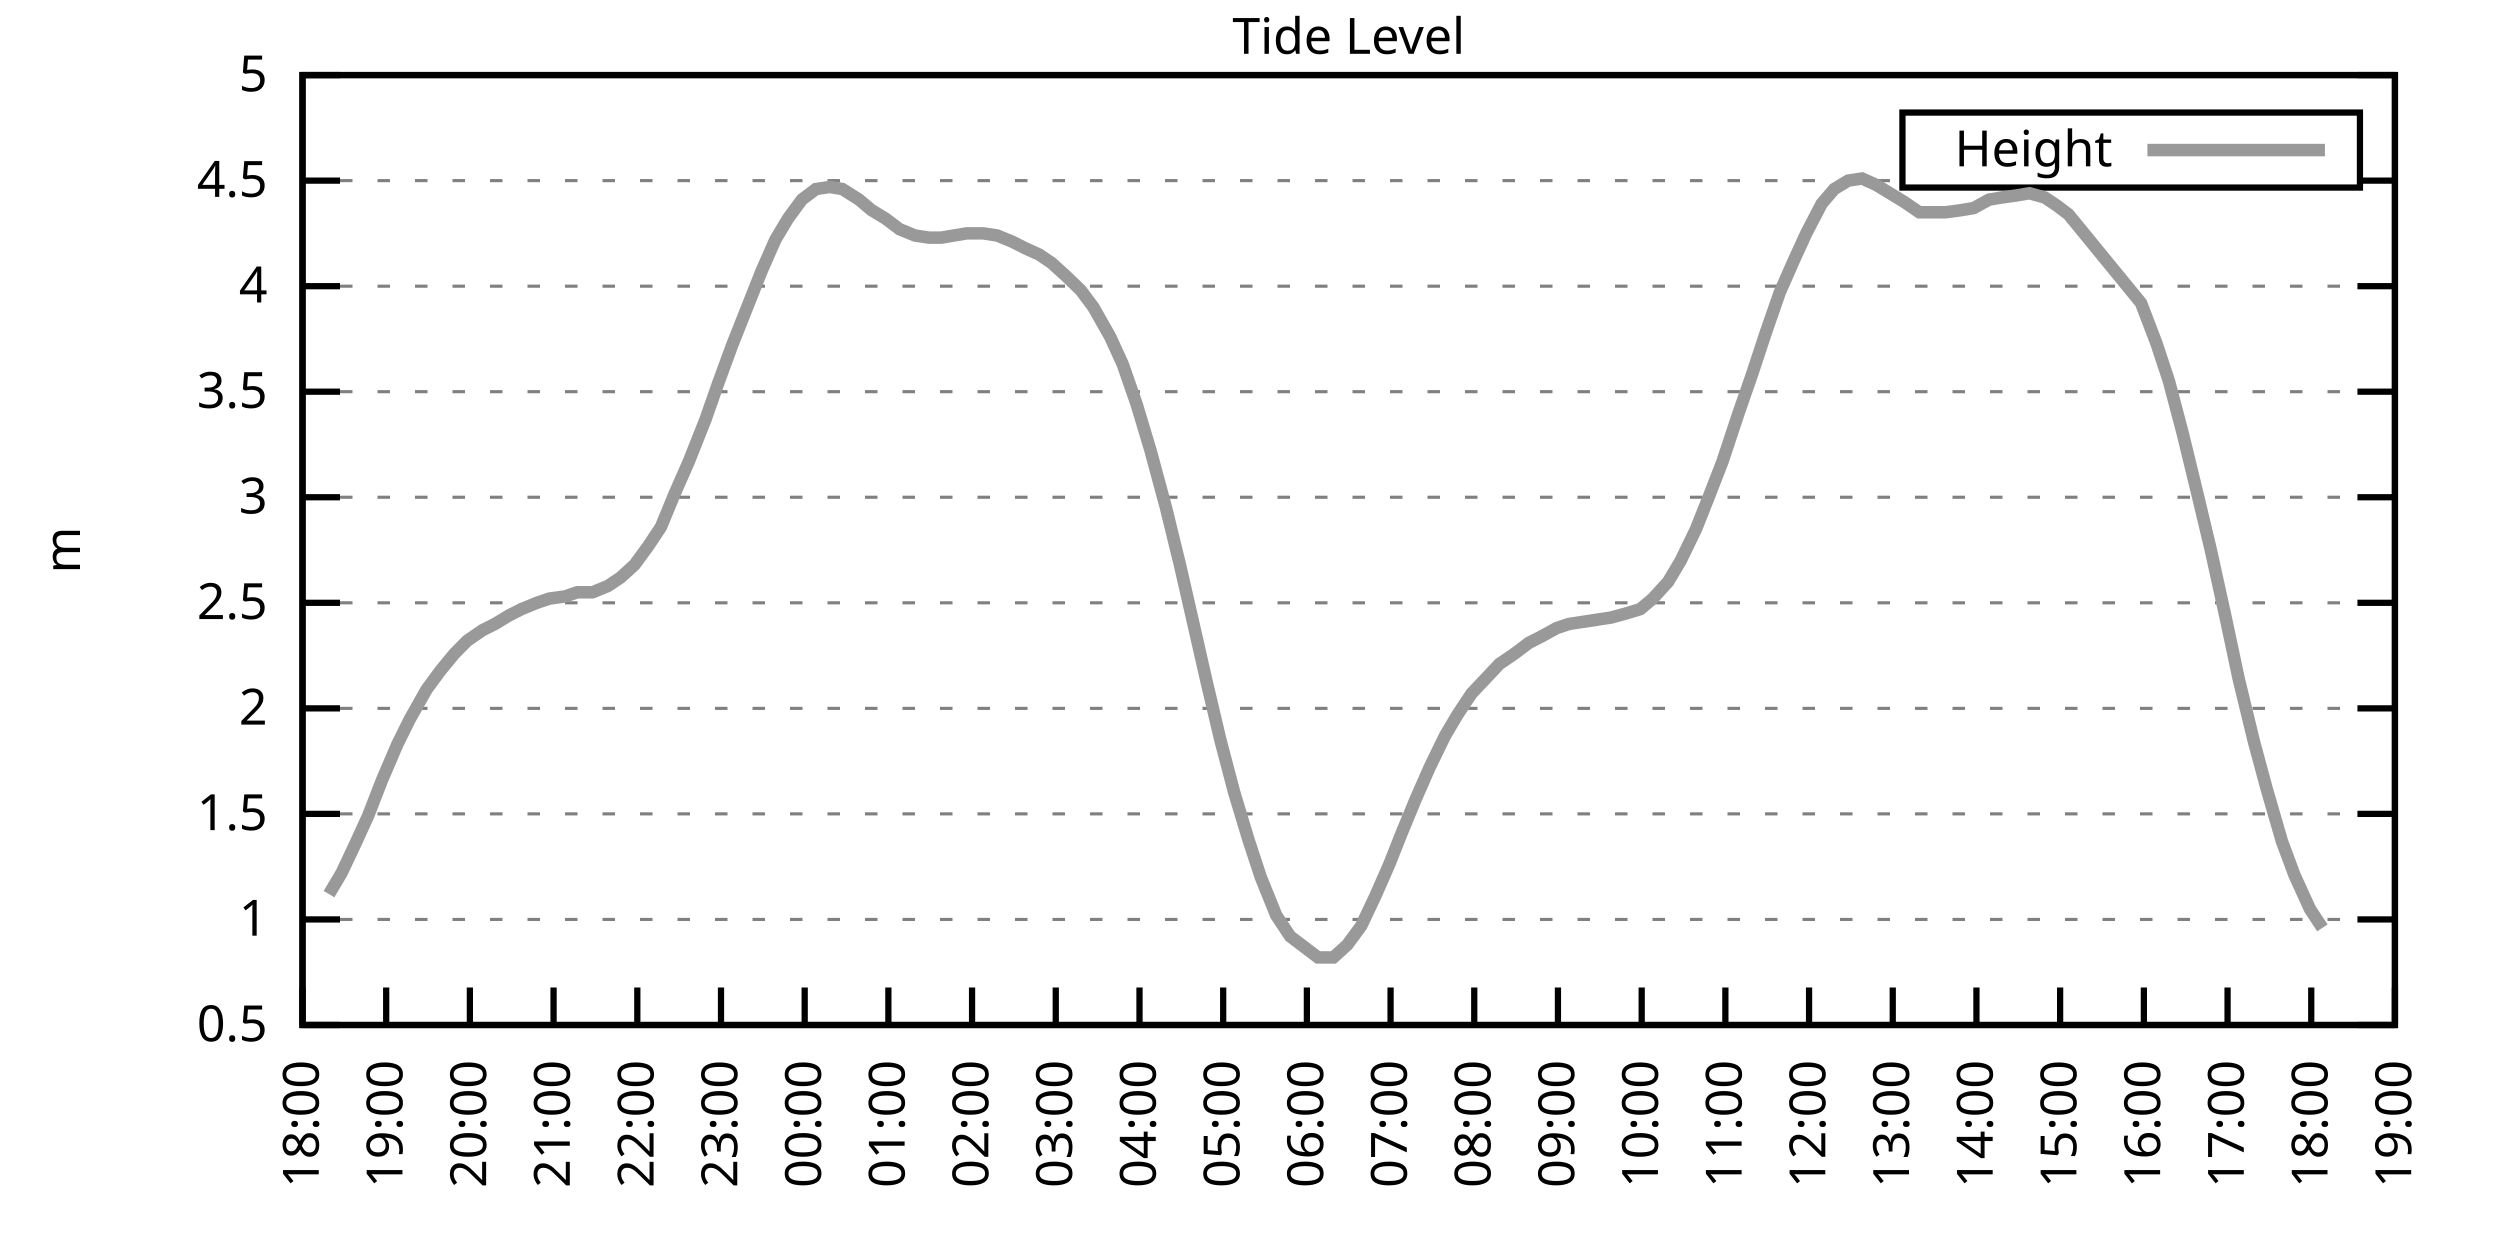
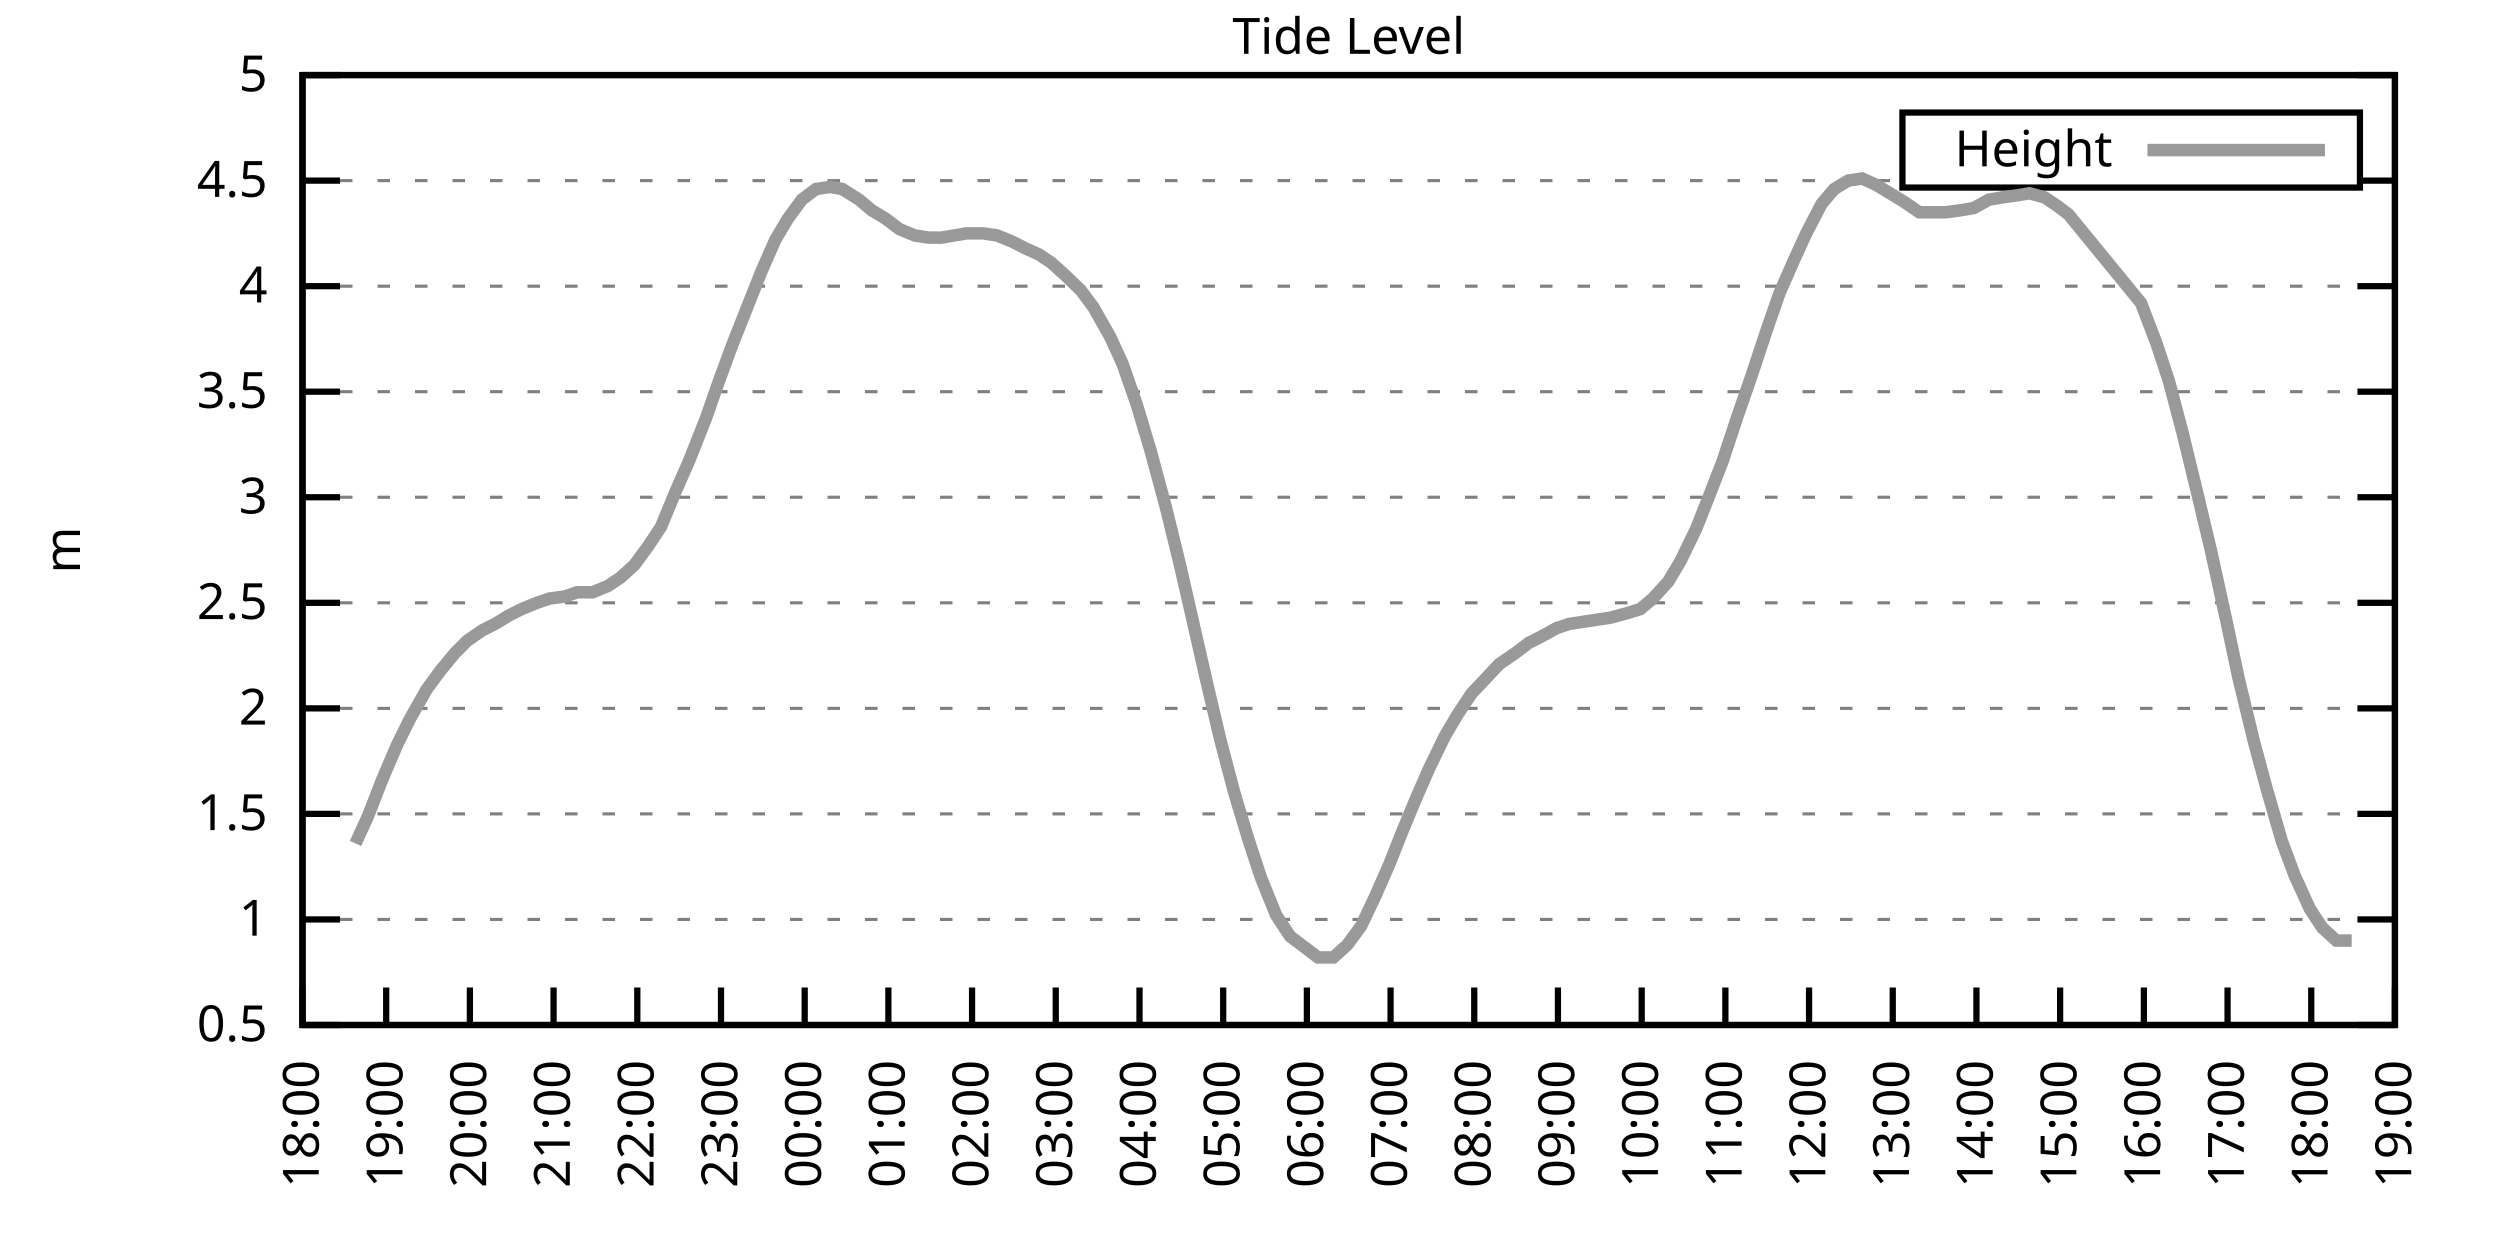
<svg xmlns="http://www.w3.org/2000/svg" xmlns:xlink="http://www.w3.org/1999/xlink" width="400" height="200" viewBox="0 0 400 200">
  <g id="gnuplot_canvas">
    <rect x="0" y="0" width="400" height="200" fill="none" />
    <defs>
      <circle id="gpDot" r="0.5" stroke-width="0.5" stroke="currentColor" />
      <path id="gpPt0" stroke-width="0.333" stroke="currentColor" d="M-1,0 h2 M0,-1 v2" />
      <path id="gpPt1" stroke-width="0.333" stroke="currentColor" d="M-1,-1 L1,1 M1,-1 L-1,1" />
      <path id="gpPt2" stroke-width="0.333" stroke="currentColor" d="M-1,0 L1,0 M0,-1 L0,1 M-1,-1 L1,1 M-1,1 L1,-1" />
      <rect id="gpPt3" stroke-width="0.333" stroke="currentColor" x="-1" y="-1" width="2" height="2" />
      <rect id="gpPt4" stroke-width="0.333" stroke="currentColor" fill="currentColor" x="-1" y="-1" width="2" height="2" />
      <circle id="gpPt5" stroke-width="0.333" stroke="currentColor" cx="0" cy="0" r="1" />
      <use xlink:href="#gpPt5" id="gpPt6" fill="currentColor" stroke="none" />
      <path id="gpPt7" stroke-width="0.333" stroke="currentColor" d="M0,-1.33 L-1.33,0.67 L1.33,0.67 z" />
      <use xlink:href="#gpPt7" id="gpPt8" fill="currentColor" stroke="none" />
      <use xlink:href="#gpPt7" id="gpPt9" stroke="currentColor" transform="rotate(180)" />
      <use xlink:href="#gpPt9" id="gpPt10" fill="currentColor" stroke="none" />
      <use xlink:href="#gpPt3" id="gpPt11" stroke="currentColor" transform="rotate(45)" />
      <use xlink:href="#gpPt11" id="gpPt12" fill="currentColor" stroke="none" />
      <path id="gpPt13" stroke-width="0.333" stroke="currentColor" d="M0,1.330 L1.265,0.411 L0.782,-1.067 L-0.782,-1.076 L-1.265,0.411 z" />
      <use xlink:href="#gpPt13" id="gpPt14" fill="currentColor" stroke="none" />
      <filter id="textbox" filterUnits="objectBoundingBox" x="0" y="0" height="1" width="1">
        <feFlood flood-color="white" flood-opacity="1" result="bgnd" />
        <feComposite in="SourceGraphic" in2="bgnd" operator="atop" />
      </filter>
      <filter id="greybox" filterUnits="objectBoundingBox" x="0" y="0" height="1" width="1">
        <feFlood flood-color="lightgrey" flood-opacity="1" result="grey" />
        <feComposite in="SourceGraphic" in2="grey" operator="atop" />
      </filter>
    </defs>
    <g fill="none" color="white" stroke="currentColor" stroke-width="1.00" stroke-linecap="butt" stroke-linejoin="miter">
</g>
    <g fill="none" color="black" stroke="currentColor" stroke-width="1.00" stroke-linecap="butt" stroke-linejoin="miter">
      <g stroke="none" shape-rendering="crispEdges">
        <polygon fill="rgb(255, 255, 255)" points="48.40,164.00 383.18,164.00 383.18,12.02 48.40,12.02 " />
      </g>
    </g>
    <g fill="none" color="black" stroke="currentColor" stroke-width="1.00" stroke-linecap="butt" stroke-linejoin="miter">
</g>
    <g fill="none" color="black" stroke="black" stroke-width="0.50" stroke-linecap="butt" stroke-linejoin="miter">
</g>
    <g fill="none" color="gray" stroke="currentColor" stroke-width="0.50" stroke-linecap="butt" stroke-linejoin="miter">
      <path stroke="gray" stroke-dasharray="2,4" class="gridline" d="M48.40,164.00 L383.19,164.00  " />
    </g>
    <g fill="none" color="gray" stroke="gray" stroke-width="1.00" stroke-linecap="butt" stroke-linejoin="miter">
</g>
    <g fill="none" color="black" stroke="currentColor" stroke-width="1.00" stroke-linecap="butt" stroke-linejoin="miter">
      <path stroke="black" d="M48.40,164.00 L54.40,164.00 M383.19,164.00 L377.19,164.00  " />
      <g transform="translate(42.80,166.60)" stroke="none" fill="black" font-family="Sans" font-size="8.00" text-anchor="end">
        <text>
          <tspan font-family="Sans"> 0.5</tspan>
        </text>
      </g>
    </g>
    <g fill="none" color="black" stroke="currentColor" stroke-width="1.00" stroke-linecap="butt" stroke-linejoin="miter">
</g>
    <g fill="none" color="black" stroke="black" stroke-width="0.50" stroke-linecap="butt" stroke-linejoin="miter">
</g>
    <g fill="none" color="gray" stroke="currentColor" stroke-width="0.50" stroke-linecap="butt" stroke-linejoin="miter">
      <path stroke="gray" stroke-dasharray="2,4" class="gridline" d="M48.40,147.11 L383.19,147.11  " />
    </g>
    <g fill="none" color="gray" stroke="gray" stroke-width="1.00" stroke-linecap="butt" stroke-linejoin="miter">
</g>
    <g fill="none" color="black" stroke="currentColor" stroke-width="1.00" stroke-linecap="butt" stroke-linejoin="miter">
      <path stroke="black" d="M48.40,147.11 L54.40,147.11 M383.19,147.11 L377.19,147.11  " />
      <g transform="translate(42.80,149.71)" stroke="none" fill="black" font-family="Sans" font-size="8.00" text-anchor="end">
        <text>
          <tspan font-family="Sans"> 1</tspan>
        </text>
      </g>
    </g>
    <g fill="none" color="black" stroke="currentColor" stroke-width="1.00" stroke-linecap="butt" stroke-linejoin="miter">
</g>
    <g fill="none" color="black" stroke="black" stroke-width="0.50" stroke-linecap="butt" stroke-linejoin="miter">
</g>
    <g fill="none" color="gray" stroke="currentColor" stroke-width="0.50" stroke-linecap="butt" stroke-linejoin="miter">
      <path stroke="gray" stroke-dasharray="2,4" class="gridline" d="M48.40,130.22 L383.19,130.22  " />
    </g>
    <g fill="none" color="gray" stroke="gray" stroke-width="1.00" stroke-linecap="butt" stroke-linejoin="miter">
</g>
    <g fill="none" color="black" stroke="currentColor" stroke-width="1.00" stroke-linecap="butt" stroke-linejoin="miter">
      <path stroke="black" d="M48.40,130.22 L54.40,130.22 M383.19,130.22 L377.19,130.22  " />
      <g transform="translate(42.80,132.82)" stroke="none" fill="black" font-family="Sans" font-size="8.00" text-anchor="end">
        <text>
          <tspan font-family="Sans"> 1.5</tspan>
        </text>
      </g>
    </g>
    <g fill="none" color="black" stroke="currentColor" stroke-width="1.00" stroke-linecap="butt" stroke-linejoin="miter">
</g>
    <g fill="none" color="black" stroke="black" stroke-width="0.50" stroke-linecap="butt" stroke-linejoin="miter">
</g>
    <g fill="none" color="gray" stroke="currentColor" stroke-width="0.50" stroke-linecap="butt" stroke-linejoin="miter">
      <path stroke="gray" stroke-dasharray="2,4" class="gridline" d="M48.40,113.34 L383.19,113.34  " />
    </g>
    <g fill="none" color="gray" stroke="gray" stroke-width="1.00" stroke-linecap="butt" stroke-linejoin="miter">
</g>
    <g fill="none" color="black" stroke="currentColor" stroke-width="1.00" stroke-linecap="butt" stroke-linejoin="miter">
      <path stroke="black" d="M48.40,113.34 L54.40,113.34 M383.19,113.34 L377.19,113.34  " />
      <g transform="translate(42.80,115.94)" stroke="none" fill="black" font-family="Sans" font-size="8.00" text-anchor="end">
        <text>
          <tspan font-family="Sans"> 2</tspan>
        </text>
      </g>
    </g>
    <g fill="none" color="black" stroke="currentColor" stroke-width="1.00" stroke-linecap="butt" stroke-linejoin="miter">
</g>
    <g fill="none" color="black" stroke="black" stroke-width="0.50" stroke-linecap="butt" stroke-linejoin="miter">
</g>
    <g fill="none" color="gray" stroke="currentColor" stroke-width="0.50" stroke-linecap="butt" stroke-linejoin="miter">
      <path stroke="gray" stroke-dasharray="2,4" class="gridline" d="M48.40,96.45 L383.19,96.45  " />
    </g>
    <g fill="none" color="gray" stroke="gray" stroke-width="1.00" stroke-linecap="butt" stroke-linejoin="miter">
</g>
    <g fill="none" color="black" stroke="currentColor" stroke-width="1.00" stroke-linecap="butt" stroke-linejoin="miter">
      <path stroke="black" d="M48.40,96.45 L54.40,96.45 M383.19,96.45 L377.19,96.45  " />
      <g transform="translate(42.80,99.05)" stroke="none" fill="black" font-family="Sans" font-size="8.00" text-anchor="end">
        <text>
          <tspan font-family="Sans"> 2.5</tspan>
        </text>
      </g>
    </g>
    <g fill="none" color="black" stroke="currentColor" stroke-width="1.00" stroke-linecap="butt" stroke-linejoin="miter">
</g>
    <g fill="none" color="black" stroke="black" stroke-width="0.50" stroke-linecap="butt" stroke-linejoin="miter">
</g>
    <g fill="none" color="gray" stroke="currentColor" stroke-width="0.50" stroke-linecap="butt" stroke-linejoin="miter">
      <path stroke="gray" stroke-dasharray="2,4" class="gridline" d="M48.40,79.56 L383.19,79.56  " />
    </g>
    <g fill="none" color="gray" stroke="gray" stroke-width="1.00" stroke-linecap="butt" stroke-linejoin="miter">
</g>
    <g fill="none" color="black" stroke="currentColor" stroke-width="1.00" stroke-linecap="butt" stroke-linejoin="miter">
      <path stroke="black" d="M48.40,79.56 L54.40,79.56 M383.19,79.56 L377.19,79.56  " />
      <g transform="translate(42.80,82.16)" stroke="none" fill="black" font-family="Sans" font-size="8.00" text-anchor="end">
        <text>
          <tspan font-family="Sans"> 3</tspan>
        </text>
      </g>
    </g>
    <g fill="none" color="black" stroke="currentColor" stroke-width="1.00" stroke-linecap="butt" stroke-linejoin="miter">
</g>
    <g fill="none" color="black" stroke="black" stroke-width="0.50" stroke-linecap="butt" stroke-linejoin="miter">
</g>
    <g fill="none" color="gray" stroke="currentColor" stroke-width="0.50" stroke-linecap="butt" stroke-linejoin="miter">
      <path stroke="gray" stroke-dasharray="2,4" class="gridline" d="M48.40,62.67 L383.19,62.67  " />
    </g>
    <g fill="none" color="gray" stroke="gray" stroke-width="1.00" stroke-linecap="butt" stroke-linejoin="miter">
</g>
    <g fill="none" color="black" stroke="currentColor" stroke-width="1.00" stroke-linecap="butt" stroke-linejoin="miter">
      <path stroke="black" d="M48.40,62.67 L54.40,62.67 M383.19,62.67 L377.19,62.67  " />
      <g transform="translate(42.80,65.27)" stroke="none" fill="black" font-family="Sans" font-size="8.00" text-anchor="end">
        <text>
          <tspan font-family="Sans"> 3.5</tspan>
        </text>
      </g>
    </g>
    <g fill="none" color="black" stroke="currentColor" stroke-width="1.00" stroke-linecap="butt" stroke-linejoin="miter">
</g>
    <g fill="none" color="black" stroke="black" stroke-width="0.50" stroke-linecap="butt" stroke-linejoin="miter">
</g>
    <g fill="none" color="gray" stroke="currentColor" stroke-width="0.50" stroke-linecap="butt" stroke-linejoin="miter">
      <path stroke="gray" stroke-dasharray="2,4" class="gridline" d="M48.40,45.79 L383.19,45.79  " />
    </g>
    <g fill="none" color="gray" stroke="gray" stroke-width="1.00" stroke-linecap="butt" stroke-linejoin="miter">
</g>
    <g fill="none" color="black" stroke="currentColor" stroke-width="1.00" stroke-linecap="butt" stroke-linejoin="miter">
      <path stroke="black" d="M48.40,45.79 L54.40,45.79 M383.19,45.79 L377.19,45.79  " />
      <g transform="translate(42.80,48.39)" stroke="none" fill="black" font-family="Sans" font-size="8.00" text-anchor="end">
        <text>
          <tspan font-family="Sans"> 4</tspan>
        </text>
      </g>
    </g>
    <g fill="none" color="black" stroke="currentColor" stroke-width="1.00" stroke-linecap="butt" stroke-linejoin="miter">
</g>
    <g fill="none" color="black" stroke="black" stroke-width="0.50" stroke-linecap="butt" stroke-linejoin="miter">
</g>
    <g fill="none" color="gray" stroke="currentColor" stroke-width="0.50" stroke-linecap="butt" stroke-linejoin="miter">
      <path stroke="gray" stroke-dasharray="2,4" class="gridline" d="M48.40,28.90 L304.39,28.90 M377.59,28.90 L383.19,28.90  " />
    </g>
    <g fill="none" color="gray" stroke="gray" stroke-width="1.00" stroke-linecap="butt" stroke-linejoin="miter">
</g>
    <g fill="none" color="black" stroke="currentColor" stroke-width="1.00" stroke-linecap="butt" stroke-linejoin="miter">
      <path stroke="black" d="M48.40,28.90 L54.40,28.90 M383.19,28.90 L377.19,28.90  " />
      <g transform="translate(42.80,31.50)" stroke="none" fill="black" font-family="Sans" font-size="8.00" text-anchor="end">
        <text>
          <tspan font-family="Sans"> 4.5</tspan>
        </text>
      </g>
    </g>
    <g fill="none" color="black" stroke="currentColor" stroke-width="1.00" stroke-linecap="butt" stroke-linejoin="miter">
</g>
    <g fill="none" color="black" stroke="black" stroke-width="0.50" stroke-linecap="butt" stroke-linejoin="miter">
</g>
    <g fill="none" color="gray" stroke="currentColor" stroke-width="0.50" stroke-linecap="butt" stroke-linejoin="miter">
      <path stroke="gray" stroke-dasharray="2,4" class="gridline" d="M48.40,12.01 L383.19,12.01  " />
    </g>
    <g fill="none" color="gray" stroke="gray" stroke-width="1.00" stroke-linecap="butt" stroke-linejoin="miter">
</g>
    <g fill="none" color="black" stroke="currentColor" stroke-width="1.00" stroke-linecap="butt" stroke-linejoin="miter">
      <path stroke="black" d="M48.40,12.01 L54.40,12.01 M383.19,12.01 L377.19,12.01  " />
      <g transform="translate(42.80,14.61)" stroke="none" fill="black" font-family="Sans" font-size="8.00" text-anchor="end">
        <text>
          <tspan font-family="Sans"> 5</tspan>
        </text>
      </g>
    </g>
    <g fill="none" color="black" stroke="currentColor" stroke-width="1.00" stroke-linecap="butt" stroke-linejoin="miter">
      <path stroke="black" d="M48.40,164.00 L48.40,158.00  " />
      <g transform="translate(51.00,169.60) rotate(270.00)" stroke="none" fill="black" font-family="Sans" font-size="8.00" text-anchor="end">
        <text>
          <tspan font-family="Sans">18:00</tspan>
        </text>
      </g>
    </g>
    <g fill="none" color="black" stroke="currentColor" stroke-width="1.00" stroke-linecap="butt" stroke-linejoin="miter">
      <path stroke="black" d="M61.79,164.00 L61.79,158.00  " />
      <g transform="translate(64.39,169.60) rotate(270.00)" stroke="none" fill="black" font-family="Sans" font-size="8.00" text-anchor="end">
        <text>
          <tspan font-family="Sans">19:00</tspan>
        </text>
      </g>
    </g>
    <g fill="none" color="black" stroke="currentColor" stroke-width="1.00" stroke-linecap="butt" stroke-linejoin="miter">
      <path stroke="black" d="M75.18,164.00 L75.18,158.00  " />
      <g transform="translate(77.78,169.60) rotate(270.00)" stroke="none" fill="black" font-family="Sans" font-size="8.00" text-anchor="end">
        <text>
          <tspan font-family="Sans">20:00</tspan>
        </text>
      </g>
    </g>
    <g fill="none" color="black" stroke="currentColor" stroke-width="1.00" stroke-linecap="butt" stroke-linejoin="miter">
      <path stroke="black" d="M88.57,164.00 L88.57,158.00  " />
      <g transform="translate(91.17,169.60) rotate(270.00)" stroke="none" fill="black" font-family="Sans" font-size="8.00" text-anchor="end">
        <text>
          <tspan font-family="Sans">21:00</tspan>
        </text>
      </g>
    </g>
    <g fill="none" color="black" stroke="currentColor" stroke-width="1.00" stroke-linecap="butt" stroke-linejoin="miter">
      <path stroke="black" d="M101.97,164.00 L101.97,158.00  " />
      <g transform="translate(104.57,169.60) rotate(270.00)" stroke="none" fill="black" font-family="Sans" font-size="8.00" text-anchor="end">
        <text>
          <tspan font-family="Sans">22:00</tspan>
        </text>
      </g>
    </g>
    <g fill="none" color="black" stroke="currentColor" stroke-width="1.00" stroke-linecap="butt" stroke-linejoin="miter">
      <path stroke="black" d="M115.36,164.00 L115.36,158.00  " />
      <g transform="translate(117.96,169.60) rotate(270.00)" stroke="none" fill="black" font-family="Sans" font-size="8.00" text-anchor="end">
        <text>
          <tspan font-family="Sans">23:00</tspan>
        </text>
      </g>
    </g>
    <g fill="none" color="black" stroke="currentColor" stroke-width="1.00" stroke-linecap="butt" stroke-linejoin="miter">
      <path stroke="black" d="M128.75,164.00 L128.75,158.00  " />
      <g transform="translate(131.35,169.60) rotate(270.00)" stroke="none" fill="black" font-family="Sans" font-size="8.00" text-anchor="end">
        <text>
          <tspan font-family="Sans">00:00</tspan>
        </text>
      </g>
    </g>
    <g fill="none" color="black" stroke="currentColor" stroke-width="1.00" stroke-linecap="butt" stroke-linejoin="miter">
      <path stroke="black" d="M142.14,164.00 L142.14,158.00  " />
      <g transform="translate(144.74,169.60) rotate(270.00)" stroke="none" fill="black" font-family="Sans" font-size="8.00" text-anchor="end">
        <text>
          <tspan font-family="Sans">01:00</tspan>
        </text>
      </g>
    </g>
    <g fill="none" color="black" stroke="currentColor" stroke-width="1.00" stroke-linecap="butt" stroke-linejoin="miter">
      <path stroke="black" d="M155.53,164.00 L155.53,158.00  " />
      <g transform="translate(158.13,169.60) rotate(270.00)" stroke="none" fill="black" font-family="Sans" font-size="8.00" text-anchor="end">
        <text>
          <tspan font-family="Sans">02:00</tspan>
        </text>
      </g>
    </g>
    <g fill="none" color="black" stroke="currentColor" stroke-width="1.00" stroke-linecap="butt" stroke-linejoin="miter">
      <path stroke="black" d="M168.92,164.00 L168.92,158.00  " />
      <g transform="translate(171.52,169.60) rotate(270.00)" stroke="none" fill="black" font-family="Sans" font-size="8.00" text-anchor="end">
        <text>
          <tspan font-family="Sans">03:00</tspan>
        </text>
      </g>
    </g>
    <g fill="none" color="black" stroke="currentColor" stroke-width="1.00" stroke-linecap="butt" stroke-linejoin="miter">
      <path stroke="black" d="M182.32,164.00 L182.32,158.00  " />
      <g transform="translate(184.92,169.60) rotate(270.00)" stroke="none" fill="black" font-family="Sans" font-size="8.00" text-anchor="end">
        <text>
          <tspan font-family="Sans">04:00</tspan>
        </text>
      </g>
    </g>
    <g fill="none" color="black" stroke="currentColor" stroke-width="1.00" stroke-linecap="butt" stroke-linejoin="miter">
      <path stroke="black" d="M195.71,164.00 L195.71,158.00  " />
      <g transform="translate(198.31,169.60) rotate(270.00)" stroke="none" fill="black" font-family="Sans" font-size="8.00" text-anchor="end">
        <text>
          <tspan font-family="Sans">05:00</tspan>
        </text>
      </g>
    </g>
    <g fill="none" color="black" stroke="currentColor" stroke-width="1.00" stroke-linecap="butt" stroke-linejoin="miter">
      <path stroke="black" d="M209.10,164.00 L209.10,158.00  " />
      <g transform="translate(211.70,169.60) rotate(270.00)" stroke="none" fill="black" font-family="Sans" font-size="8.00" text-anchor="end">
        <text>
          <tspan font-family="Sans">06:00</tspan>
        </text>
      </g>
    </g>
    <g fill="none" color="black" stroke="currentColor" stroke-width="1.00" stroke-linecap="butt" stroke-linejoin="miter">
      <path stroke="black" d="M222.49,164.00 L222.49,158.00  " />
      <g transform="translate(225.09,169.60) rotate(270.00)" stroke="none" fill="black" font-family="Sans" font-size="8.00" text-anchor="end">
        <text>
          <tspan font-family="Sans">07:00</tspan>
        </text>
      </g>
    </g>
    <g fill="none" color="black" stroke="currentColor" stroke-width="1.00" stroke-linecap="butt" stroke-linejoin="miter">
      <path stroke="black" d="M235.88,164.00 L235.88,158.00  " />
      <g transform="translate(238.48,169.60) rotate(270.00)" stroke="none" fill="black" font-family="Sans" font-size="8.00" text-anchor="end">
        <text>
          <tspan font-family="Sans">08:00</tspan>
        </text>
      </g>
    </g>
    <g fill="none" color="black" stroke="currentColor" stroke-width="1.00" stroke-linecap="butt" stroke-linejoin="miter">
      <path stroke="black" d="M249.27,164.00 L249.27,158.00  " />
      <g transform="translate(251.87,169.60) rotate(270.00)" stroke="none" fill="black" font-family="Sans" font-size="8.00" text-anchor="end">
        <text>
          <tspan font-family="Sans">09:00</tspan>
        </text>
      </g>
    </g>
    <g fill="none" color="black" stroke="currentColor" stroke-width="1.00" stroke-linecap="butt" stroke-linejoin="miter">
      <path stroke="black" d="M262.67,164.00 L262.67,158.00  " />
      <g transform="translate(265.27,169.60) rotate(270.00)" stroke="none" fill="black" font-family="Sans" font-size="8.00" text-anchor="end">
        <text>
          <tspan font-family="Sans">10:00</tspan>
        </text>
      </g>
    </g>
    <g fill="none" color="black" stroke="currentColor" stroke-width="1.00" stroke-linecap="butt" stroke-linejoin="miter">
      <path stroke="black" d="M276.06,164.00 L276.06,158.00  " />
      <g transform="translate(278.66,169.60) rotate(270.00)" stroke="none" fill="black" font-family="Sans" font-size="8.00" text-anchor="end">
        <text>
          <tspan font-family="Sans">11:00</tspan>
        </text>
      </g>
    </g>
    <g fill="none" color="black" stroke="currentColor" stroke-width="1.00" stroke-linecap="butt" stroke-linejoin="miter">
      <path stroke="black" d="M289.45,164.00 L289.45,158.00  " />
      <g transform="translate(292.05,169.60) rotate(270.00)" stroke="none" fill="black" font-family="Sans" font-size="8.00" text-anchor="end">
        <text>
          <tspan font-family="Sans">12:00</tspan>
        </text>
      </g>
    </g>
    <g fill="none" color="black" stroke="currentColor" stroke-width="1.00" stroke-linecap="butt" stroke-linejoin="miter">
      <path stroke="black" d="M302.84,164.00 L302.84,158.00  " />
      <g transform="translate(305.44,169.60) rotate(270.00)" stroke="none" fill="black" font-family="Sans" font-size="8.00" text-anchor="end">
        <text>
          <tspan font-family="Sans">13:00</tspan>
        </text>
      </g>
    </g>
    <g fill="none" color="black" stroke="currentColor" stroke-width="1.00" stroke-linecap="butt" stroke-linejoin="miter">
      <path stroke="black" d="M316.23,164.00 L316.23,158.00  " />
      <g transform="translate(318.83,169.60) rotate(270.00)" stroke="none" fill="black" font-family="Sans" font-size="8.00" text-anchor="end">
        <text>
          <tspan font-family="Sans">14:00</tspan>
        </text>
      </g>
    </g>
    <g fill="none" color="black" stroke="currentColor" stroke-width="1.00" stroke-linecap="butt" stroke-linejoin="miter">
      <path stroke="black" d="M329.62,164.00 L329.62,158.00  " />
      <g transform="translate(332.22,169.60) rotate(270.00)" stroke="none" fill="black" font-family="Sans" font-size="8.00" text-anchor="end">
        <text>
          <tspan font-family="Sans">15:00</tspan>
        </text>
      </g>
    </g>
    <g fill="none" color="black" stroke="currentColor" stroke-width="1.00" stroke-linecap="butt" stroke-linejoin="miter">
      <path stroke="black" d="M343.02,164.00 L343.02,158.00  " />
      <g transform="translate(345.62,169.60) rotate(270.00)" stroke="none" fill="black" font-family="Sans" font-size="8.00" text-anchor="end">
        <text>
          <tspan font-family="Sans">16:00</tspan>
        </text>
      </g>
    </g>
    <g fill="none" color="black" stroke="currentColor" stroke-width="1.00" stroke-linecap="butt" stroke-linejoin="miter">
      <path stroke="black" d="M356.41,164.00 L356.41,158.00  " />
      <g transform="translate(359.01,169.60) rotate(270.00)" stroke="none" fill="black" font-family="Sans" font-size="8.00" text-anchor="end">
        <text>
          <tspan font-family="Sans">17:00</tspan>
        </text>
      </g>
    </g>
    <g fill="none" color="black" stroke="currentColor" stroke-width="1.00" stroke-linecap="butt" stroke-linejoin="miter">
      <path stroke="black" d="M369.80,164.00 L369.80,158.00  " />
      <g transform="translate(372.40,169.60) rotate(270.00)" stroke="none" fill="black" font-family="Sans" font-size="8.00" text-anchor="end">
        <text>
          <tspan font-family="Sans">18:00</tspan>
        </text>
      </g>
    </g>
    <g fill="none" color="black" stroke="currentColor" stroke-width="1.00" stroke-linecap="butt" stroke-linejoin="miter">
      <path stroke="black" d="M383.19,164.00 L383.19,158.00  " />
      <g transform="translate(385.79,169.60) rotate(270.00)" stroke="none" fill="black" font-family="Sans" font-size="8.00" text-anchor="end">
        <text>
          <tspan font-family="Sans">19:00</tspan>
        </text>
      </g>
    </g>
    <g fill="none" color="black" stroke="currentColor" stroke-width="1.00" stroke-linecap="butt" stroke-linejoin="miter">
</g>
    <g fill="none" color="black" stroke="currentColor" stroke-width="1.00" stroke-linecap="butt" stroke-linejoin="miter">
      <path stroke="black" d="M48.40,12.01 L48.40,164.00 L383.19,164.00 L383.19,12.01 L48.40,12.01 Z  " />
    </g>
    <g fill="none" color="black" stroke="currentColor" stroke-width="1.00" stroke-linecap="butt" stroke-linejoin="miter">
</g>
    <g fill="none" color="black" stroke="currentColor" stroke-width="1.00" stroke-linecap="butt" stroke-linejoin="miter">
      <path stroke="black" d="M304.39,30.01 L304.39,18.01 L377.59,18.01 L377.59,30.01 L304.39,30.01 Z  " />
    </g>
    <g id="Tide_level_plot_1">
      <g fill="none" color="white" stroke="black" stroke-width="2.00" stroke-linecap="butt" stroke-linejoin="miter">
</g>
      <g fill="none" color="black" stroke="currentColor" stroke-width="2.00" stroke-linecap="butt" stroke-linejoin="miter">
        <g transform="translate(337.99,26.61)" stroke="none" fill="black" font-family="Sans" font-size="8.00" text-anchor="end">
          <text>
            <tspan font-family="Sans">Height</tspan>
          </text>
        </g>
      </g>
      <g fill="none" color="black" stroke="currentColor" stroke-width="2.00" stroke-linecap="butt" stroke-linejoin="miter">
-         <path stroke="rgb(153, 153, 153)" d="M343.59,24.01 L371.99,24.01 M52.64,143.06 L54.65,139.68 L56.88,134.95 L58.89,130.56 L61.12,124.82 L63.58,119.08   L65.59,115.03 L68.26,110.30 L70.50,107.26 L72.73,104.56 L74.74,102.53 L77.19,100.84 L79.20,99.83 L81.43,98.48   L83.44,97.46 L85.90,96.45 L87.91,95.77 L90.36,95.44 L92.37,94.76 L94.82,94.76 L97.28,93.75 L99.29,92.40   L101.52,90.37 L103.75,87.33 L105.76,84.29 L107.99,78.89 L110.22,73.82 L112.90,67.06 L114.91,61.32 L117.14,55.24   L121.83,43.42 L124.06,38.35 L126.07,34.98 L128.30,31.94 L130.54,30.25 L132.77,29.91 L134.78,30.25 L137.45,31.94   L139.46,33.63 L141.69,34.98 L143.93,36.67 L146.38,37.68 L148.61,38.02 L150.62,38.02 L152.63,37.68 L154.64,37.34   L157.32,37.34 L159.55,37.68 L162.01,38.69 L164.01,39.71 L166.25,40.72 L168.25,42.07 L170.49,44.10 L172.94,46.46   L174.95,49.16 L177.63,53.89 L179.64,58.28 L181.87,64.70 L184.10,72.13 L186.56,81.25 L188.79,90.37 L190.80,99.15   L193.03,108.95 L195.26,118.40 L197.49,126.85 L199.73,134.28 L201.73,140.36 L204.19,146.44 L206.42,149.81 L210.88,153.19   L213.34,153.19 L215.57,151.17 L217.80,148.13 L220.04,143.40 L222.27,138.33 L224.28,133.26 L226.51,127.86 L228.74,122.79   L231.20,117.73 L233.20,114.35 L235.44,110.97 L237.67,108.61 L239.90,106.24 L242.36,104.56 L244.59,102.87 L246.60,101.85   L249.05,100.50 L251.06,99.83 L253.29,99.49 L255.52,99.15 L257.76,98.81 L260.21,98.14 L262.44,97.46 L264.45,95.77   L266.91,93.07 L268.92,89.69 L271.37,84.63 L273.38,79.56 L275.61,73.82 L278.07,66.39 L280.30,59.97 L282.53,53.22   L284.76,46.80 L286.99,41.73 L289.00,37.34 L291.46,32.61 L293.47,30.25 L295.70,28.90 L297.93,28.56 L300.16,29.57   L302.39,30.92 L304.63,32.28 L307.08,33.96 L309.09,33.96 L311.32,33.96 L313.78,33.63 L315.79,33.29 L318.24,31.94   L320.25,31.60 L322.70,31.26 L324.71,30.92 L327.17,31.60 L329.18,32.95 L330.96,34.30 L342.57,48.49 L345.02,54.90   L347.03,60.98 L349.26,69.43 L351.72,79.56 L353.73,88.00 L356.18,99.15 L358.19,108.61 L360.65,118.74 L362.66,126.17   L365.11,134.62 L367.12,140.02 L369.58,145.42 L371.58,148.46  " />
+         <path stroke="rgb(153, 153, 153)" d="M343.59,24.01 L371.99,24.01 M56.88,134.95 L58.89,130.56 L61.12,124.82 L63.58,119.08 L65.59,115.03 L68.26,110.30   L70.50,107.26 L72.73,104.56 L74.74,102.53 L77.19,100.84 L79.20,99.83 L81.43,98.48 L83.44,97.46 L85.90,96.45   L87.91,95.77 L90.36,95.44 L92.37,94.76 L94.82,94.76 L97.28,93.75 L99.29,92.40 L101.52,90.37 L103.75,87.33   L105.76,84.29 L107.99,78.89 L110.22,73.82 L112.90,67.06 L114.91,61.32 L117.14,55.24 L121.83,43.42 L124.06,38.35   L126.07,34.98 L128.30,31.94 L130.54,30.25 L132.77,29.91 L134.78,30.25 L137.45,31.94 L139.46,33.63 L141.69,34.98   L143.93,36.67 L146.38,37.68 L148.61,38.02 L150.62,38.02 L152.63,37.68 L154.64,37.34 L157.32,37.34 L159.55,37.68   L162.01,38.69 L164.01,39.71 L166.25,40.72 L168.25,42.07 L170.49,44.10 L172.94,46.46 L174.95,49.16 L177.63,53.89   L179.64,58.28 L181.87,64.70 L184.10,72.13 L186.56,81.25 L188.79,90.37 L190.80,99.15 L193.03,108.95 L195.26,118.40   L197.49,126.85 L199.73,134.28 L201.73,140.36 L204.19,146.44 L206.42,149.81 L210.88,153.19 L213.34,153.19 L215.57,151.17   L217.80,148.13 L220.04,143.40 L222.27,138.33 L224.28,133.26 L226.51,127.86 L228.74,122.79 L231.20,117.73 L233.20,114.35   L235.44,110.97 L237.67,108.61 L239.90,106.24 L242.36,104.56 L244.59,102.87 L246.60,101.85 L249.05,100.50 L251.06,99.83   L253.29,99.49 L255.52,99.15 L257.76,98.81 L260.21,98.14 L262.44,97.46 L264.45,95.77 L266.91,93.07 L268.92,89.69   L271.37,84.63 L273.38,79.56 L275.61,73.82 L278.07,66.39 L280.30,59.97 L282.53,53.22 L284.76,46.80 L286.99,41.73   L289.00,37.34 L291.46,32.61 L293.47,30.25 L295.70,28.90 L297.93,28.56 L300.16,29.57 L302.39,30.92 L304.63,32.28   L307.08,33.96 L309.09,33.96 L311.32,33.96 L313.78,33.63 L315.79,33.29 L318.24,31.94 L320.25,31.60 L322.70,31.26   L324.71,30.92 L327.17,31.60 L329.18,32.95 L330.96,34.30 L342.57,48.49 L345.02,54.90 L347.03,60.98 L349.26,69.43   L351.72,79.56 L353.73,88.00 L356.18,99.15 L358.19,108.61 L360.65,118.74 L362.66,126.17 L365.11,134.62 L367.12,140.02   L369.58,145.42 L371.58,148.46 L373.82,150.49 L376.27,150.49  " />
      </g>
    </g>
    <g fill="none" color="black" stroke="currentColor" stroke-width="2.00" stroke-linecap="butt" stroke-linejoin="miter">
</g>
    <g fill="none" color="black" stroke="black" stroke-width="1.00" stroke-linecap="butt" stroke-linejoin="miter">
</g>
    <g fill="none" color="black" stroke="currentColor" stroke-width="1.00" stroke-linecap="butt" stroke-linejoin="miter">
      <path stroke="black" d="M48.40,12.01 L48.40,164.00 L383.19,164.00 L383.19,12.01 L48.40,12.01 Z  " />
      <g transform="translate(12.80,88.01) rotate(270.00)" stroke="none" fill="black" font-family="Sans" font-size="8.00" text-anchor="middle">
        <text>
          <tspan font-family="Sans">m</tspan>
        </text>
      </g>
    </g>
    <g fill="none" color="black" stroke="currentColor" stroke-width="1.00" stroke-linecap="butt" stroke-linejoin="miter">
</g>
    <g fill="none" color="black" stroke="currentColor" stroke-width="1.00" stroke-linecap="butt" stroke-linejoin="miter">
      <g transform="translate(215.79,8.61)" stroke="none" fill="black" font-family="Sans" font-size="8.00" text-anchor="middle">
        <text>
          <tspan font-family="Sans">Tide Level</tspan>
        </text>
      </g>
    </g>
    <g fill="none" color="black" stroke="currentColor" stroke-width="1.00" stroke-linecap="butt" stroke-linejoin="miter">
</g>
  </g>
</svg>
